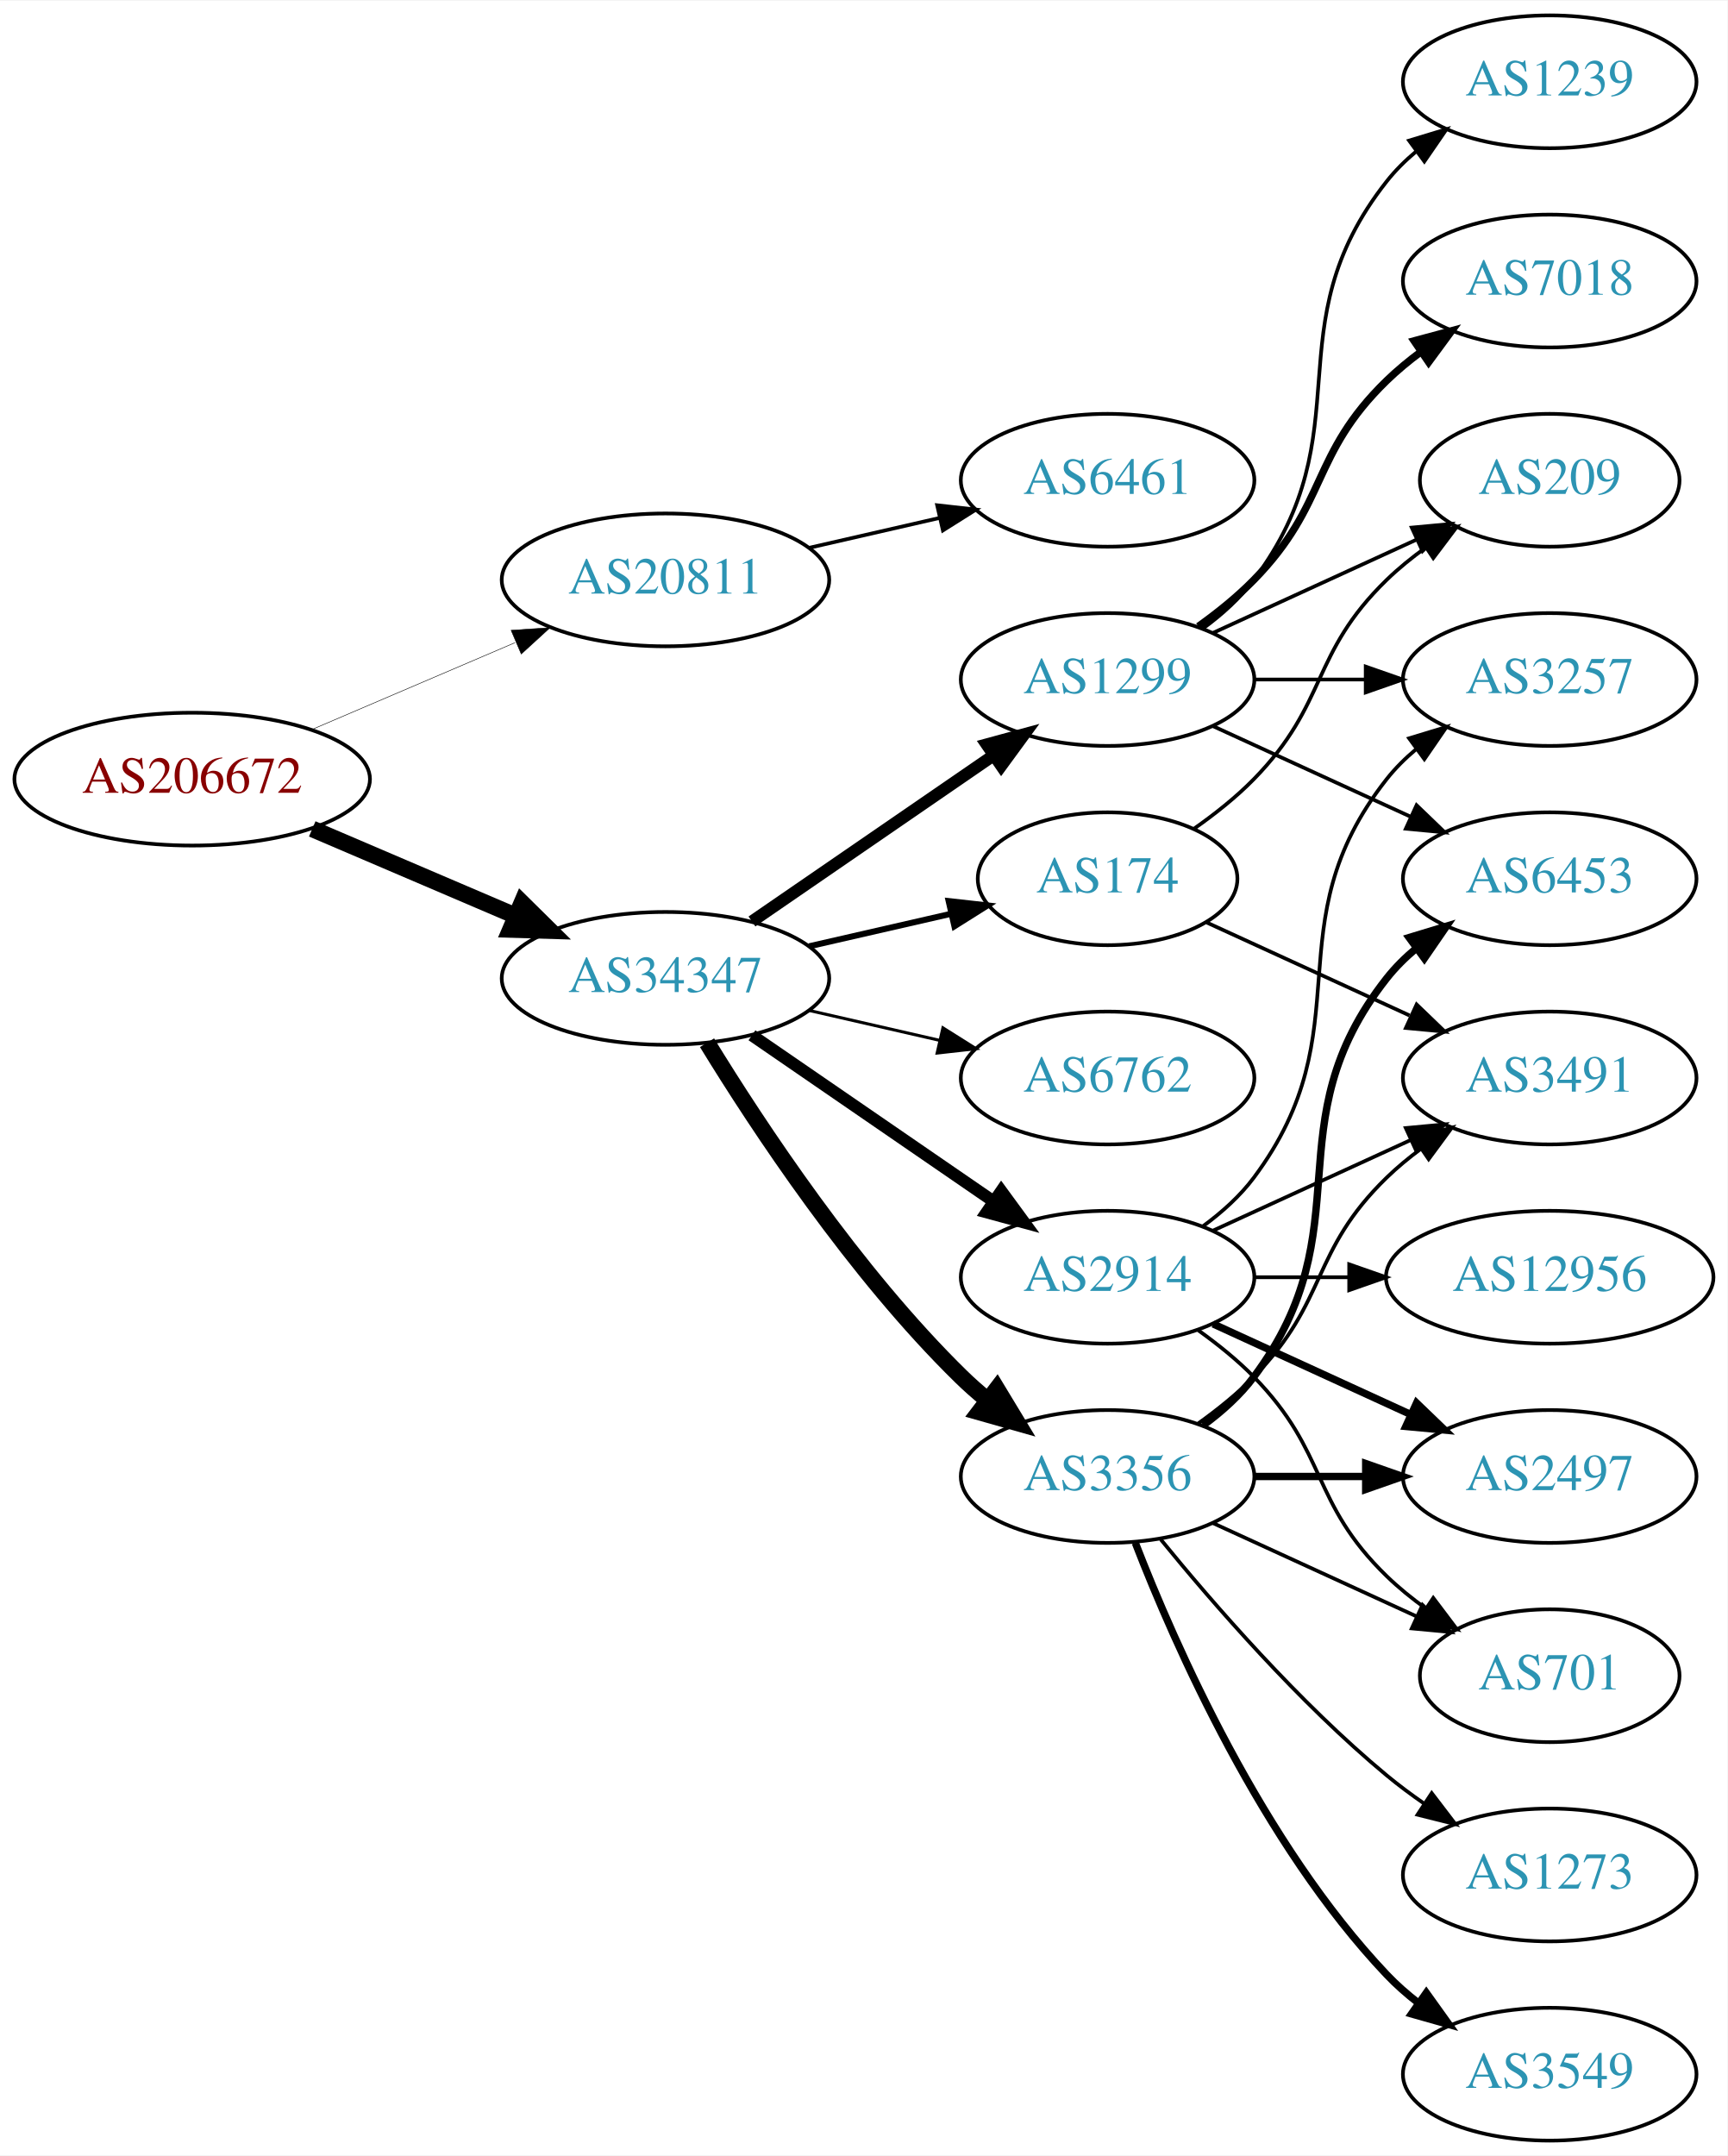
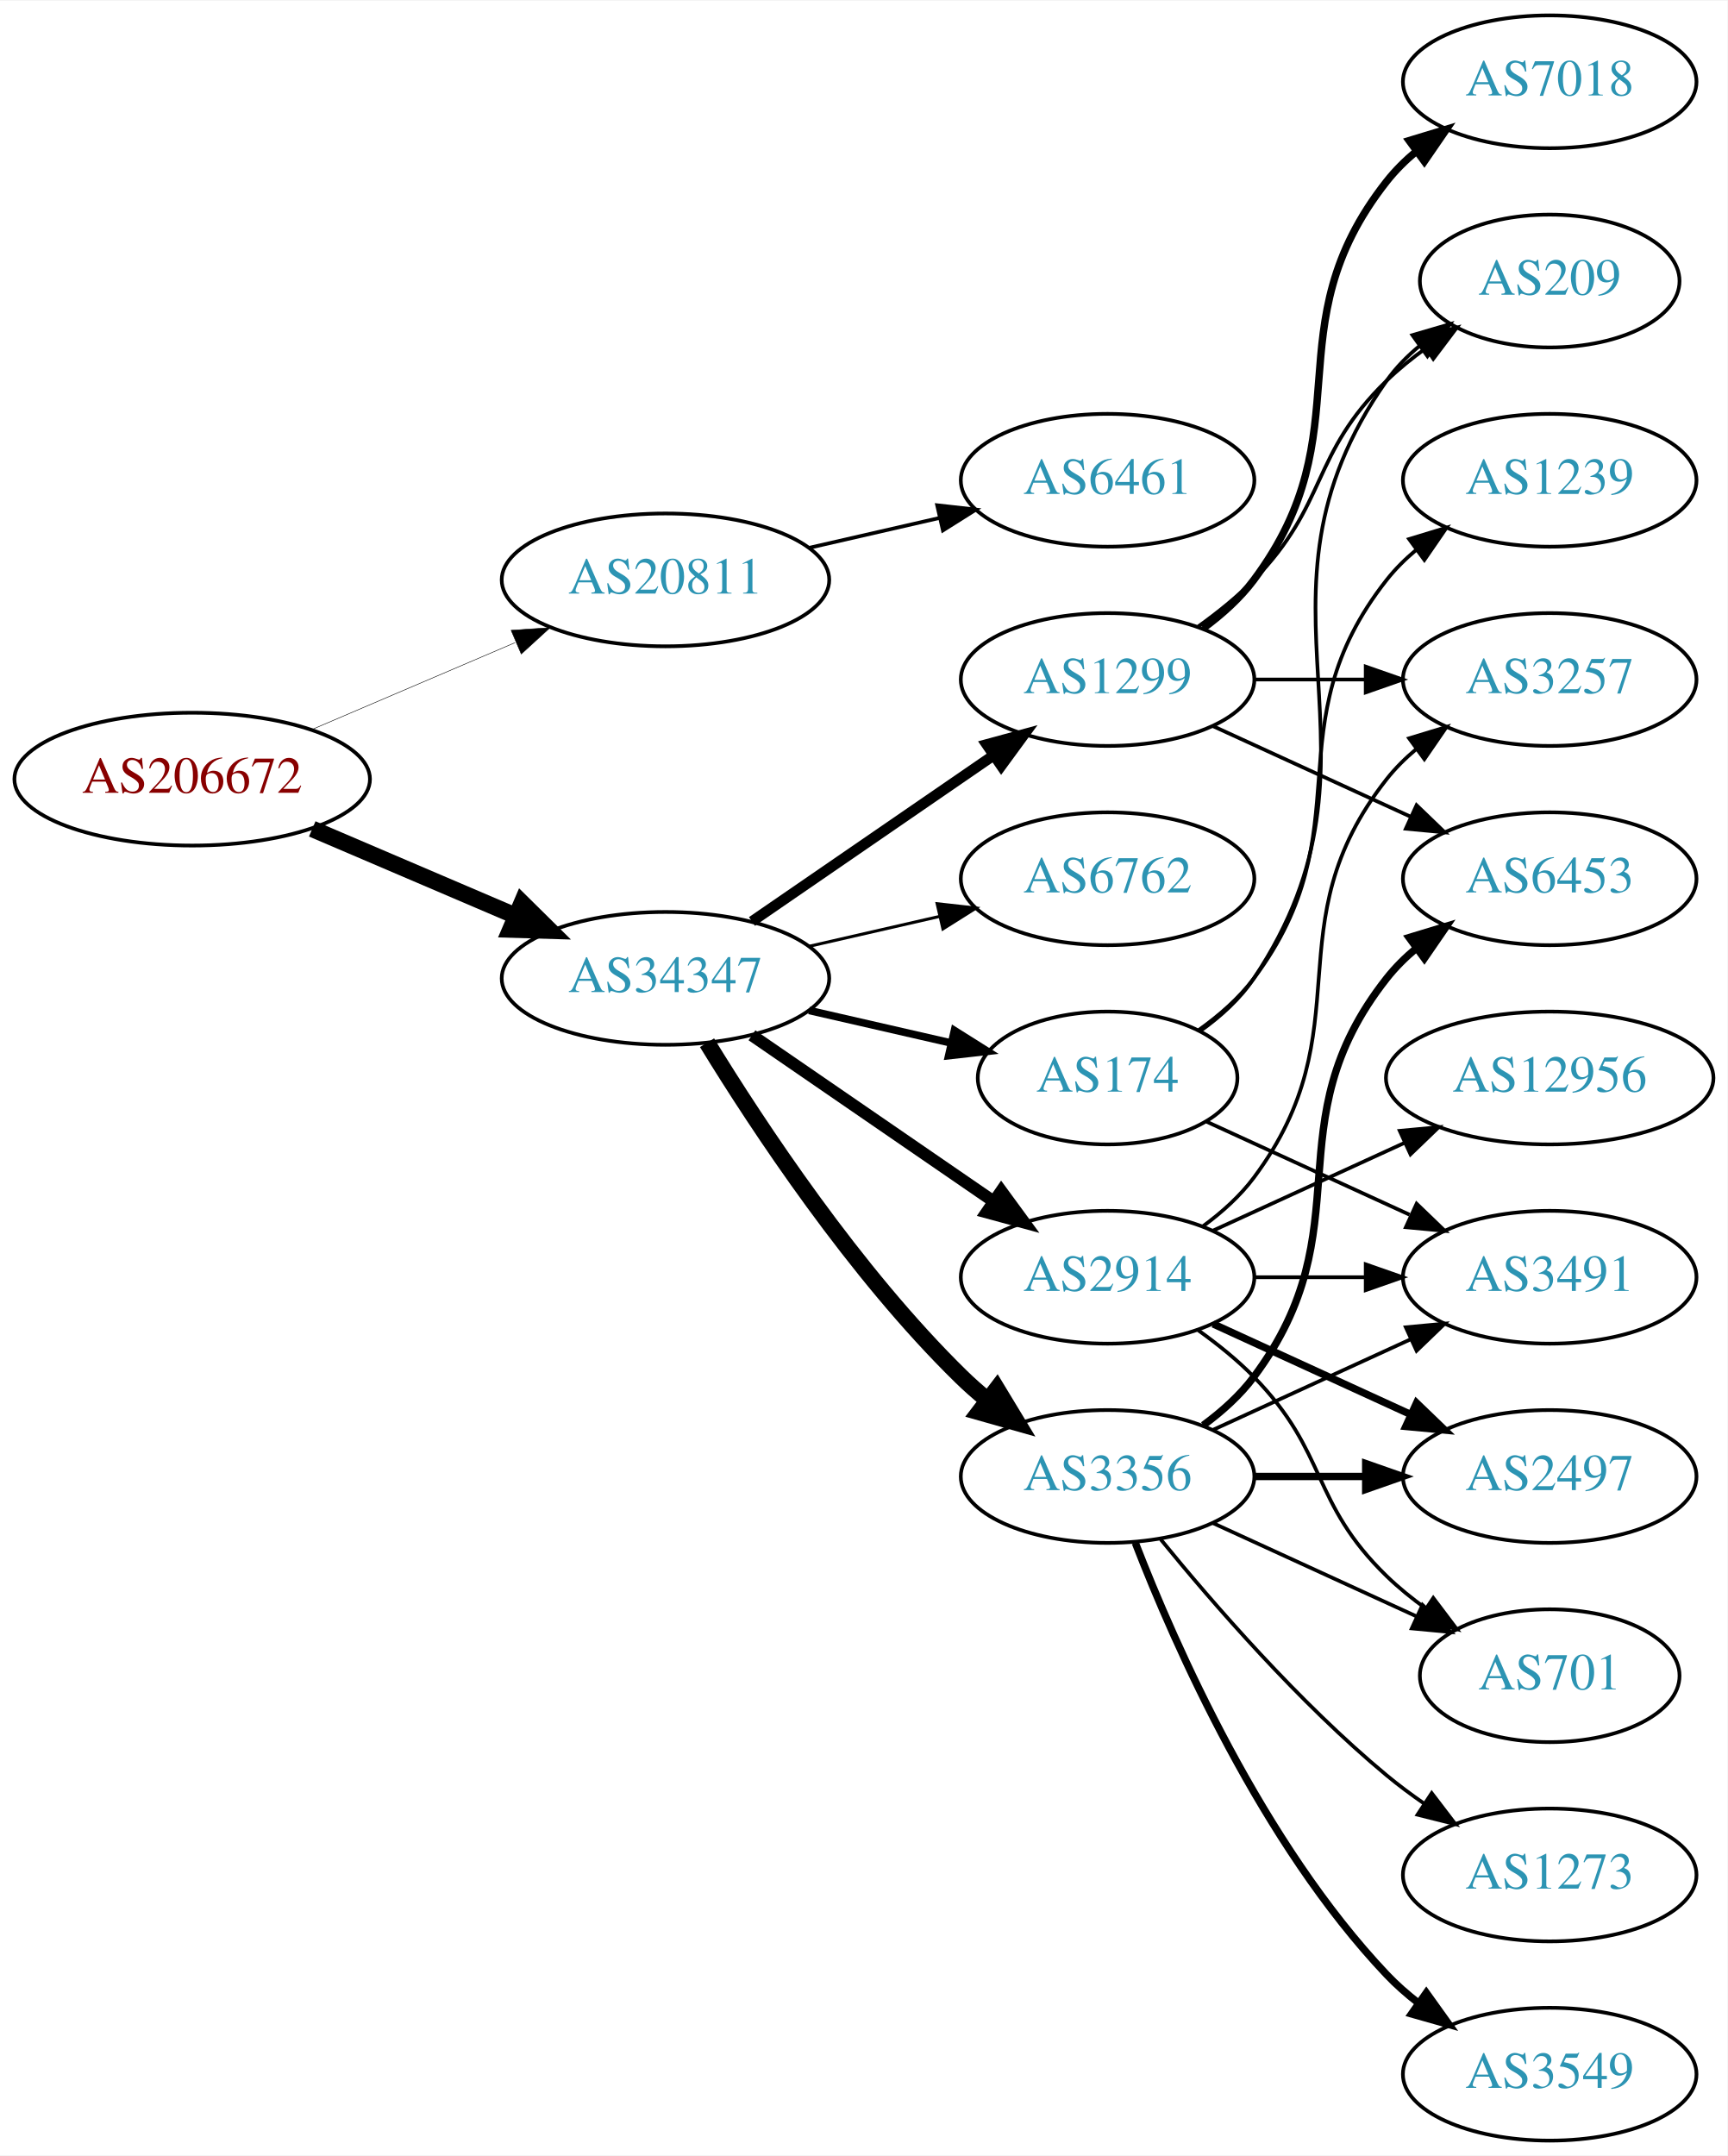
<svg xmlns="http://www.w3.org/2000/svg" xmlns:xlink="http://www.w3.org/1999/xlink" width="468pt" height="584pt" viewBox="0.00 0.00 468.27 584.00">
  <g id="graph0" class="graph" transform="scale(1 1) rotate(0) translate(4 580)">
    <polygon fill="white" stroke="none" points="-4,4 -4,-580 464.269,-580 464.269,4 -4,4" />
    <g id="node1" class="node">
      <g id="a_node1">
        <a xlink:href="/asn/206672" xlink:title="AS206672 ~ Logispin Austria GmbH [AT]">
          <ellipse fill="#ffffff" stroke="black" cx="48.096" cy="-369" rx="48.192" ry="18" />
          <text text-anchor="middle" x="48.096" y="-365.3" font-family="Times,serif" font-size="14.00" fill="#880000">AS206672</text>
        </a>
      </g>
    </g>
    <g id="node2" class="node">
      <g id="a_node2">
        <a xlink:href="/asn/20811" xlink:title="AS20811 ~ Brennercom S.p.A. [IT]">
          <ellipse fill="#ffffff" stroke="black" cx="176.388" cy="-423" rx="44.393" ry="18" />
          <text text-anchor="middle" x="176.388" y="-419.3" font-family="Times,serif" font-size="14.00" fill="#2c94b3">AS20811</text>
        </a>
      </g>
    </g>
    <g id="edge1" class="edge">
      <path fill="none" stroke="black" stroke-width="0.136" d="M80.639,-382.487C97.283,-389.604 117.873,-398.408 135.604,-405.989" />
      <polygon fill="black" stroke="black" stroke-width="0.136" points="134.545,-409.343 145.116,-410.057 137.297,-402.907 134.545,-409.343" />
    </g>
    <g id="node3" class="node">
      <g id="a_node3">
        <a xlink:href="/asn/34347" xlink:title="AS34347 ~ Stadtwerke Hall in Tirol GmbH [AT]">
          <ellipse fill="#ffffff" stroke="black" cx="176.388" cy="-315" rx="44.393" ry="18" />
          <text text-anchor="middle" x="176.388" y="-311.3" font-family="Times,serif" font-size="14.00" fill="#2c94b3">AS34347</text>
        </a>
      </g>
    </g>
    <g id="edge2" class="edge">
      <path fill="none" stroke="black" stroke-width="4.5" d="M80.639,-355.513C97.283,-348.396 117.873,-339.592 135.604,-332.011" />
      <polygon fill="black" stroke="black" stroke-width="4.5" points="137.469,-335.495 145.116,-327.943 134.373,-328.255 137.469,-335.495" />
    </g>
    <g id="node4" class="node">
      <g id="a_node4">
        <a xlink:href="/asn/6461" xlink:title="AS6461 ~ Zayo Bandwidth [US]">
          <ellipse fill="#ffffff" stroke="black" cx="296.23" cy="-450" rx="39.794" ry="18" />
          <text text-anchor="middle" x="296.23" y="-446.3" font-family="Times,serif" font-size="14.00" fill="#2c94b3">AS6461</text>
        </a>
      </g>
    </g>
    <g id="edge3" class="edge">
      <path fill="none" stroke="black" d="M215.322,-431.692C226.563,-434.267 238.976,-437.111 250.599,-439.774" />
      <polygon fill="black" stroke="black" points="250.031,-443.235 260.56,-442.057 251.595,-436.412 250.031,-443.235" />
    </g>
    <g id="node5" class="node">
      <g id="a_node5">
-         <a xlink:href="/asn/2914" xlink:title="AS2914 ~ NTT America, Inc. [US]">
-           <ellipse fill="#ffffff" stroke="black" cx="296.23" cy="-234" rx="39.794" ry="18" />
-           <text text-anchor="middle" x="296.23" y="-230.3" font-family="Times,serif" font-size="14.00" fill="#2c94b3">AS2914</text>
+         <a xlink:href="/asn/6762" xlink:title="AS6762 ~ TELECOM ITALIA SPARKLE S.p.A. [IT]">
+           <ellipse fill="#ffffff" stroke="black" cx="296.23" cy="-342" rx="39.794" ry="18" />
+           <text text-anchor="middle" x="296.23" y="-338.3" font-family="Times,serif" font-size="14.00" fill="#2c94b3">AS6762</text>
        </a>
      </g>
    </g>
    <g id="edge4" class="edge">
-       <path fill="none" stroke="black" stroke-width="3.273" d="M199.83,-299.574C218.412,-286.802 244.972,-268.545 265.352,-254.537" />
-       <polygon fill="black" stroke="black" stroke-width="3.273" points="267.408,-257.371 273.666,-248.822 263.443,-251.602 267.408,-257.371" />
+       <path fill="none" stroke="black" stroke-width="0.818" d="M215.322,-323.692C226.563,-326.267 238.976,-329.111 250.599,-331.774" />
+       <polygon fill="black" stroke="black" stroke-width="0.818" points="250.031,-335.235 260.56,-334.057 251.595,-328.412 250.031,-335.235" />
    </g>
    <g id="node6" class="node">
      <g id="a_node6">
-         <a xlink:href="/asn/6762" xlink:title="AS6762 ~ TELECOM ITALIA SPARKLE S.p.A. [IT]">
-           <ellipse fill="#ffffff" stroke="black" cx="296.23" cy="-288" rx="39.794" ry="18" />
-           <text text-anchor="middle" x="296.23" y="-284.3" font-family="Times,serif" font-size="14.00" fill="#2c94b3">AS6762</text>
+         <a xlink:href="/asn/174" xlink:title="AS174 ~ Cogent Communications [US]">
+           <ellipse fill="#ffffff" stroke="black" cx="296.23" cy="-288" rx="35.194" ry="18" />
+           <text text-anchor="middle" x="296.23" y="-284.3" font-family="Times,serif" font-size="14.00" fill="#2c94b3">AS174</text>
        </a>
      </g>
    </g>
    <g id="edge5" class="edge">
-       <path fill="none" stroke="black" stroke-width="0.818" d="M215.322,-306.308C226.563,-303.733 238.976,-300.889 250.599,-298.226" />
-       <polygon fill="black" stroke="black" stroke-width="0.818" points="251.595,-301.588 260.56,-295.943 250.031,-294.765 251.595,-301.588" />
+       <path fill="none" stroke="black" stroke-width="2.045" d="M215.322,-306.308C227.639,-303.486 241.364,-300.342 253.915,-297.466" />
+       <polygon fill="black" stroke="black" stroke-width="2.045" points="254.714,-300.874 263.68,-295.229 253.15,-294.051 254.714,-300.874" />
    </g>
    <g id="node7" class="node">
      <g id="a_node7">
        <a xlink:href="/asn/1299" xlink:title="AS1299 ~ Telia Carrier [EU]">
          <ellipse fill="#ffffff" stroke="black" cx="296.23" cy="-396" rx="39.794" ry="18" />
          <text text-anchor="middle" x="296.23" y="-392.3" font-family="Times,serif" font-size="14.00" fill="#2c94b3">AS1299</text>
        </a>
      </g>
    </g>
    <g id="edge6" class="edge">
-       <path fill="none" stroke="black" stroke-width="3.273" d="M199.83,-330.426C218.412,-343.198 244.972,-361.455 265.352,-375.463" />
-       <polygon fill="black" stroke="black" stroke-width="3.273" points="263.443,-378.398 273.666,-381.178 267.408,-372.629 263.443,-378.398" />
+       <path fill="none" stroke="black" stroke-width="2.864" d="M199.83,-330.426C218.412,-343.198 244.972,-361.455 265.352,-375.463" />
+       <polygon fill="black" stroke="black" stroke-width="2.864" points="263.443,-378.398 273.666,-381.178 267.408,-372.629 263.443,-378.398" />
    </g>
    <g id="node8" class="node">
      <g id="a_node8">
-         <a xlink:href="/asn/3356" xlink:title="AS3356 ~ LEVEL3 [US]">
+         <a xlink:href="/asn/3356" xlink:title="AS3356 ~ Level 3 Parent, LLC [US]">
          <ellipse fill="#ffffff" stroke="black" cx="296.23" cy="-180" rx="39.794" ry="18" />
          <text text-anchor="middle" x="296.23" y="-176.3" font-family="Times,serif" font-size="14.00" fill="#2c94b3">AS3356</text>
        </a>
      </g>
    </g>
    <g id="edge7" class="edge">
      <path fill="none" stroke="black" stroke-width="4.5" d="M187.653,-297.56C201.462,-275.009 227.651,-235.278 256.584,-207 258.724,-204.908 261.041,-202.863 263.441,-200.894" />
      <polygon fill="black" stroke="black" stroke-width="4.5" points="266.217,-203.73 271.782,-194.536 261.442,-197.467 266.217,-203.73" />
    </g>
    <g id="node9" class="node">
      <g id="a_node9">
-         <a xlink:href="/asn/174" xlink:title="AS174 ~ Cogent Communications [US]">
-           <ellipse fill="#ffffff" stroke="black" cx="296.23" cy="-342" rx="35.194" ry="18" />
-           <text text-anchor="middle" x="296.23" y="-338.3" font-family="Times,serif" font-size="14.00" fill="#2c94b3">AS174</text>
+         <a xlink:href="/asn/2914" xlink:title="AS2914 ~ NTT America, Inc. [US]">
+           <ellipse fill="#ffffff" stroke="black" cx="296.23" cy="-234" rx="39.794" ry="18" />
+           <text text-anchor="middle" x="296.23" y="-230.3" font-family="Times,serif" font-size="14.00" fill="#2c94b3">AS2914</text>
        </a>
      </g>
    </g>
    <g id="edge8" class="edge">
-       <path fill="none" stroke="black" stroke-width="1.636" d="M215.322,-323.692C227.639,-326.514 241.364,-329.658 253.915,-332.534" />
-       <polygon fill="black" stroke="black" stroke-width="1.636" points="253.15,-335.949 263.68,-334.771 254.714,-329.126 253.15,-335.949" />
+       <path fill="none" stroke="black" stroke-width="3.273" d="M199.83,-299.574C218.412,-286.802 244.972,-268.545 265.352,-254.537" />
+       <polygon fill="black" stroke="black" stroke-width="3.273" points="267.408,-257.371 273.666,-248.822 263.443,-251.602 267.408,-257.371" />
    </g>
    <g id="node10" class="node">
      <g id="a_node10">
+         <a xlink:href="/asn/1239" xlink:title="AS1239 ~ Sprint [US]">
+           <ellipse fill="#ffffff" stroke="black" cx="416.073" cy="-450" rx="39.794" ry="18" />
+           <text text-anchor="middle" x="416.073" y="-446.3" font-family="Times,serif" font-size="14.00" fill="#2c94b3">AS1239</text>
+         </a>
+       </g>
+     </g>
+     <g id="edge9" class="edge">
+       <path fill="none" stroke="black" d="M320.956,-301.011C326.453,-304.919 331.861,-309.622 335.877,-315 366.148,-355.542 340.578,-383.246 371.877,-423 374.202,-425.953 376.945,-428.67 379.904,-431.147" />
+       <polygon fill="black" stroke="black" points="377.964,-434.064 388.101,-437.145 382.097,-428.415 377.964,-434.064" />
+     </g>
+     <g id="node11" class="node">
+       <g id="a_node11">
+         <a xlink:href="/asn/3491" xlink:title="AS3491 ~ PCCW Global, Inc. [US]">
+           <ellipse fill="#ffffff" stroke="black" cx="416.073" cy="-234" rx="39.794" ry="18" />
+           <text text-anchor="middle" x="416.073" y="-230.3" font-family="Times,serif" font-size="14.00" fill="#2c94b3">AS3491</text>
+         </a>
+       </g>
+     </g>
+     <g id="edge10" class="edge">
+       <path fill="none" stroke="black" d="M323.091,-276.149C339.212,-268.762 360.214,-259.138 378.079,-250.952" />
+       <polygon fill="black" stroke="black" points="379.998,-253.923 387.631,-246.575 377.082,-247.559 379.998,-253.923" />
+     </g>
+     <g id="node12" class="node">
+       <g id="a_node12">
+         <a xlink:href="/asn/209" xlink:title="AS209 ~ CenturyLink Communications, LLC [US]">
+           <ellipse fill="#ffffff" stroke="black" cx="416.073" cy="-504" rx="35.194" ry="18" />
+           <text text-anchor="middle" x="416.073" y="-500.3" font-family="Times,serif" font-size="14.00" fill="#2c94b3">AS209</text>
+         </a>
+       </g>
+     </g>
+     <g id="edge11" class="edge">
+       <path fill="none" stroke="black" d="M321.348,-300.734C326.837,-304.648 332.144,-309.423 335.877,-315 376.901,-376.294 329.297,-416.775 371.877,-477 374.346,-480.493 377.425,-483.63 380.795,-486.421" />
+       <polygon fill="black" stroke="black" points="378.863,-489.343 389.034,-492.31 382.933,-483.648 378.863,-489.343" />
+     </g>
+     <g id="edge26" class="edge">
+       <path fill="none" stroke="black" d="M320.824,-410.389C326.08,-414.148 331.412,-418.437 335.877,-423 356.049,-443.617 351.183,-456.906 371.877,-477 375.104,-480.134 378.755,-483.089 382.534,-485.812" />
+       <polygon fill="black" stroke="black" points="380.631,-488.75 390.894,-491.383 384.512,-482.925 380.631,-488.75" />
+     </g>
+     <g id="node14" class="node">
+       <g id="a_node14">
+         <a xlink:href="/asn/6453" xlink:title="AS6453 ~ TATA COMMUNICATIONS (AMERICA) INC [US]">
+           <ellipse fill="#ffffff" stroke="black" cx="416.073" cy="-342" rx="39.794" ry="18" />
+           <text text-anchor="middle" x="416.073" y="-338.3" font-family="Times,serif" font-size="14.00" fill="#2c94b3">AS6453</text>
+         </a>
+       </g>
+     </g>
+     <g id="edge25" class="edge">
+       <path fill="none" stroke="black" d="M324.859,-383.339C340.816,-376.027 361.087,-366.739 378.369,-358.819" />
+       <polygon fill="black" stroke="black" points="379.984,-361.929 387.617,-354.581 377.068,-355.565 379.984,-361.929" />
+     </g>
+     <g id="node18" class="node">
+       <g id="a_node18">
+         <a xlink:href="/asn/3257" xlink:title="AS3257 ~ GTT [DE]">
+           <ellipse fill="#ffffff" stroke="black" cx="416.073" cy="-396" rx="39.794" ry="18" />
+           <text text-anchor="middle" x="416.073" y="-392.3" font-family="Times,serif" font-size="14.00" fill="#2c94b3">AS3257</text>
+         </a>
+       </g>
+     </g>
+     <g id="edge23" class="edge">
+       <path fill="none" stroke="black" d="M336.143,-396C345.696,-396 356.046,-396 366.008,-396" />
+       <polygon fill="black" stroke="black" points="366.201,-399.5 376.201,-396 366.201,-392.5 366.201,-399.5" />
+     </g>
+     <g id="node20" class="node">
+       <g id="a_node20">
+         <a xlink:href="/asn/7018" xlink:title="AS7018 ~ AT&amp;T Services, Inc. [US]">
+           <ellipse fill="#ffffff" stroke="black" cx="416.073" cy="-558" rx="39.794" ry="18" />
+           <text text-anchor="middle" x="416.073" y="-554.3" font-family="Times,serif" font-size="14.00" fill="#2c94b3">AS7018</text>
+         </a>
+       </g>
+     </g>
+     <g id="edge24" class="edge">
+       <path fill="none" stroke="black" stroke-width="2" d="M322.161,-409.882C327.237,-413.611 332.155,-418.016 335.877,-423 366.148,-463.542 340.578,-491.246 371.877,-531 374.202,-533.953 376.945,-536.67 379.904,-539.147" />
+       <polygon fill="black" stroke="black" stroke-width="2" points="377.964,-542.064 388.101,-545.145 382.097,-536.415 377.964,-542.064" />
+     </g>
+     <g id="edge17" class="edge">
+       <path fill="none" stroke="black" d="M324.859,-192.661C340.816,-199.973 361.087,-209.261 378.369,-217.181" />
+       <polygon fill="black" stroke="black" points="377.068,-220.435 387.617,-221.419 379.984,-214.071 377.068,-220.435" />
+     </g>
+     <g id="node13" class="node">
+       <g id="a_node13">
        <a xlink:href="/asn/2497" xlink:title="AS2497 ~ Internet Initiative Japan Inc. [JP]">
          <ellipse fill="#ffffff" stroke="black" cx="416.073" cy="-180" rx="39.794" ry="18" />
          <text text-anchor="middle" x="416.073" y="-176.3" font-family="Times,serif" font-size="14.00" fill="#2c94b3">AS2497</text>
        </a>
      </g>
    </g>
-     <g id="edge9" class="edge">
-       <path fill="none" stroke="black" stroke-width="2" d="M324.859,-221.339C340.816,-214.027 361.087,-204.739 378.369,-196.819" />
-       <polygon fill="black" stroke="black" stroke-width="2" points="379.984,-199.929 387.617,-192.581 377.068,-193.565 379.984,-199.929" />
-     </g>
-     <g id="node11" class="node">
-       <g id="a_node11">
+     <g id="edge12" class="edge">
+       <path fill="none" stroke="black" stroke-width="2" d="M336.143,-180C345.696,-180 356.046,-180 366.008,-180" />
+       <polygon fill="black" stroke="black" stroke-width="2" points="366.201,-183.5 376.201,-180 366.201,-176.5 366.201,-183.5" />
+     </g>
+     <g id="edge13" class="edge">
+       <path fill="none" stroke="black" stroke-width="2" d="M322.161,-193.882C327.237,-197.611 332.155,-202.016 335.877,-207 366.148,-247.542 340.578,-275.246 371.877,-315 374.202,-317.953 376.945,-320.67 379.904,-323.147" />
+       <polygon fill="black" stroke="black" stroke-width="2" points="377.964,-326.064 388.101,-329.145 382.097,-320.415 377.964,-326.064" />
+     </g>
+     <g id="node15" class="node">
+       <g id="a_node15">
+         <a xlink:href="/asn/3549" xlink:title="AS3549 ~ Level 3 Parent, LLC [US]">
+           <ellipse fill="#ffffff" stroke="black" cx="416.073" cy="-18" rx="39.794" ry="18" />
+           <text text-anchor="middle" x="416.073" y="-14.3" font-family="Times,serif" font-size="14.00" fill="#2c94b3">AS3549</text>
+         </a>
+       </g>
+     </g>
+     <g id="edge14" class="edge">
+       <path fill="none" stroke="black" stroke-width="2" d="M303.753,-162.006C314.504,-134.272 338.161,-80.571 371.877,-45 374.462,-42.272 377.38,-39.706 380.448,-37.323" />
+       <polygon fill="black" stroke="black" stroke-width="2" points="382.627,-40.069 388.797,-31.457 378.602,-34.342 382.627,-40.069" />
+     </g>
+     <g id="node16" class="node">
+       <g id="a_node16">
        <a xlink:href="/asn/701" xlink:title="AS701 ~ UUNET [US]">
          <ellipse fill="#ffffff" stroke="black" cx="416.073" cy="-126" rx="35.194" ry="18" />
          <text text-anchor="middle" x="416.073" y="-122.3" font-family="Times,serif" font-size="14.00" fill="#2c94b3">AS701</text>
        </a>
      </g>
    </g>
-     <g id="edge10" class="edge">
-       <path fill="none" stroke="black" d="M320.824,-219.611C326.08,-215.852 331.412,-211.563 335.877,-207 356.049,-186.383 351.183,-173.094 371.877,-153 375.104,-149.866 378.755,-146.911 382.534,-144.188" />
-       <polygon fill="black" stroke="black" points="384.512,-147.075 390.894,-138.617 380.631,-141.25 384.512,-147.075" />
-     </g>
-     <g id="node12" class="node">
-       <g id="a_node12">
-         <a xlink:href="/asn/3491" xlink:title="AS3491 ~ PCCW Global, Inc. [US]">
-           <ellipse fill="#ffffff" stroke="black" cx="416.073" cy="-288" rx="39.794" ry="18" />
-           <text text-anchor="middle" x="416.073" y="-284.3" font-family="Times,serif" font-size="14.00" fill="#2c94b3">AS3491</text>
-         </a>
-       </g>
-     </g>
-     <g id="edge11" class="edge">
-       <path fill="none" stroke="black" d="M324.859,-246.661C340.816,-253.973 361.087,-263.261 378.369,-271.181" />
-       <polygon fill="black" stroke="black" points="377.068,-274.435 387.617,-275.419 379.984,-268.071 377.068,-274.435" />
-     </g>
-     <g id="node13" class="node">
-       <g id="a_node13">
-         <a xlink:href="/asn/3257" xlink:title="AS3257 ~ GTT [DE]">
-           <ellipse fill="#ffffff" stroke="black" cx="416.073" cy="-396" rx="39.794" ry="18" />
-           <text text-anchor="middle" x="416.073" y="-392.3" font-family="Times,serif" font-size="14.00" fill="#2c94b3">AS3257</text>
-         </a>
-       </g>
-     </g>
-     <g id="edge12" class="edge">
-       <path fill="none" stroke="black" d="M322.161,-247.882C327.237,-251.611 332.155,-256.016 335.877,-261 366.148,-301.542 340.578,-329.246 371.877,-369 374.202,-371.953 376.945,-374.67 379.904,-377.147" />
-       <polygon fill="black" stroke="black" points="377.964,-380.064 388.101,-383.145 382.097,-374.415 377.964,-380.064" />
-     </g>
-     <g id="node14" class="node">
-       <g id="a_node14">
-         <a xlink:href="/asn/12956" xlink:title="AS12956 ~ TELXIUS [ES]">
-           <ellipse fill="#ffffff" stroke="black" cx="416.073" cy="-234" rx="44.393" ry="18" />
-           <text text-anchor="middle" x="416.073" y="-230.3" font-family="Times,serif" font-size="14.00" fill="#2c94b3">AS12956</text>
-         </a>
-       </g>
-     </g>
-     <g id="edge13" class="edge">
-       <path fill="none" stroke="black" d="M336.143,-234C344.245,-234 352.921,-234 361.447,-234" />
-       <polygon fill="black" stroke="black" points="361.725,-237.5 371.725,-234 361.724,-230.5 361.725,-237.5" />
-     </g>
-     <g id="edge16" class="edge">
-       <path fill="none" stroke="black" d="M336.143,-396C345.696,-396 356.046,-396 366.008,-396" />
-       <polygon fill="black" stroke="black" points="366.201,-399.5 376.201,-396 366.201,-392.5 366.201,-399.5" />
-     </g>
-     <g id="node15" class="node">
-       <g id="a_node15">
-         <a xlink:href="/asn/7018" xlink:title="AS7018 ~ AT&amp;T Services, Inc. [US]">
-           <ellipse fill="#ffffff" stroke="black" cx="416.073" cy="-504" rx="39.794" ry="18" />
-           <text text-anchor="middle" x="416.073" y="-500.3" font-family="Times,serif" font-size="14.00" fill="#2c94b3">AS7018</text>
-         </a>
-       </g>
-     </g>
-     <g id="edge14" class="edge">
-       <path fill="none" stroke="black" stroke-width="2" d="M320.824,-410.389C326.08,-414.148 331.412,-418.437 335.877,-423 356.049,-443.617 351.183,-456.906 371.877,-477 374.722,-479.763 377.896,-482.386 381.196,-484.834" />
-       <polygon fill="black" stroke="black" stroke-width="2" points="379.312,-487.786 389.544,-490.538 383.261,-482.006 379.312,-487.786" />
-     </g>
-     <g id="node16" class="node">
-       <g id="a_node16">
-         <a xlink:href="/asn/1239" xlink:title="AS1239 ~ Sprint [US]">
-           <ellipse fill="#ffffff" stroke="black" cx="416.073" cy="-558" rx="39.794" ry="18" />
-           <text text-anchor="middle" x="416.073" y="-554.3" font-family="Times,serif" font-size="14.00" fill="#2c94b3">AS1239</text>
-         </a>
-       </g>
-     </g>
    <g id="edge15" class="edge">
-       <path fill="none" stroke="black" d="M322.161,-409.882C327.237,-413.611 332.155,-418.016 335.877,-423 366.148,-463.542 340.578,-491.246 371.877,-531 374.202,-533.953 376.945,-536.67 379.904,-539.147" />
-       <polygon fill="black" stroke="black" points="377.964,-542.064 388.101,-545.145 382.097,-536.415 377.964,-542.064" />
+       <path fill="none" stroke="black" d="M324.859,-167.339C341.275,-159.817 362.257,-150.202 379.854,-142.139" />
+       <polygon fill="black" stroke="black" points="381.598,-145.189 389.231,-137.842 378.682,-138.826 381.598,-145.189" />
    </g>
    <g id="node17" class="node">
      <g id="a_node17">
-         <a xlink:href="/asn/6453" xlink:title="AS6453 ~ TATA COMMUNICATIONS (AMERICA) INC [US]">
-           <ellipse fill="#ffffff" stroke="black" cx="416.073" cy="-342" rx="39.794" ry="18" />
-           <text text-anchor="middle" x="416.073" y="-338.3" font-family="Times,serif" font-size="14.00" fill="#2c94b3">AS6453</text>
-         </a>
-       </g>
-     </g>
-     <g id="edge17" class="edge">
-       <path fill="none" stroke="black" d="M324.859,-383.339C340.816,-376.027 361.087,-366.739 378.369,-358.819" />
-       <polygon fill="black" stroke="black" points="379.984,-361.929 387.617,-354.581 377.068,-355.565 379.984,-361.929" />
-     </g>
-     <g id="node18" class="node">
-       <g id="a_node18">
-         <a xlink:href="/asn/209" xlink:title="AS209 ~ CenturyLink Communications, LLC [US]">
-           <ellipse fill="#ffffff" stroke="black" cx="416.073" cy="-450" rx="35.194" ry="18" />
-           <text text-anchor="middle" x="416.073" y="-446.3" font-family="Times,serif" font-size="14.00" fill="#2c94b3">AS209</text>
-         </a>
-       </g>
-     </g>
-     <g id="edge18" class="edge">
-       <path fill="none" stroke="black" d="M324.859,-408.661C341.275,-416.183 362.257,-425.798 379.854,-433.861" />
-       <polygon fill="black" stroke="black" points="378.682,-437.174 389.231,-438.158 381.598,-430.811 378.682,-437.174" />
-     </g>
-     <g id="edge19" class="edge">
-       <path fill="none" stroke="black" stroke-width="2" d="M336.143,-180C345.696,-180 356.046,-180 366.008,-180" />
-       <polygon fill="black" stroke="black" stroke-width="2" points="366.201,-183.5 376.201,-180 366.201,-176.5 366.201,-183.5" />
-     </g>
-     <g id="edge23" class="edge">
-       <path fill="none" stroke="black" d="M324.859,-167.339C341.275,-159.817 362.257,-150.202 379.854,-142.139" />
-       <polygon fill="black" stroke="black" points="381.598,-145.189 389.231,-137.842 378.682,-138.826 381.598,-145.189" />
-     </g>
-     <g id="edge22" class="edge">
-       <path fill="none" stroke="black" d="M320.824,-194.389C326.08,-198.148 331.412,-202.437 335.877,-207 356.049,-227.617 351.183,-240.906 371.877,-261 374.722,-263.763 377.896,-266.386 381.196,-268.834" />
-       <polygon fill="black" stroke="black" points="379.312,-271.786 389.544,-274.538 383.261,-266.006 379.312,-271.786" />
-     </g>
-     <g id="edge20" class="edge">
-       <path fill="none" stroke="black" stroke-width="2" d="M322.161,-193.882C327.237,-197.611 332.155,-202.016 335.877,-207 366.148,-247.542 340.578,-275.246 371.877,-315 374.202,-317.953 376.945,-320.67 379.904,-323.147" />
-       <polygon fill="black" stroke="black" stroke-width="2" points="377.964,-326.064 388.101,-329.145 382.097,-320.415 377.964,-326.064" />
-     </g>
-     <g id="node19" class="node">
-       <g id="a_node19">
-         <a xlink:href="/asn/3549" xlink:title="AS3549 ~ Level 3 Parent, LLC [US]">
-           <ellipse fill="#ffffff" stroke="black" cx="416.073" cy="-18" rx="39.794" ry="18" />
-           <text text-anchor="middle" x="416.073" y="-14.3" font-family="Times,serif" font-size="14.00" fill="#2c94b3">AS3549</text>
-         </a>
-       </g>
-     </g>
-     <g id="edge21" class="edge">
-       <path fill="none" stroke="black" stroke-width="2" d="M303.753,-162.006C314.504,-134.272 338.161,-80.571 371.877,-45 374.462,-42.272 377.38,-39.706 380.448,-37.323" />
-       <polygon fill="black" stroke="black" stroke-width="2" points="382.627,-40.069 388.797,-31.457 378.602,-34.342 382.627,-40.069" />
-     </g>
-     <g id="node20" class="node">
-       <g id="a_node20">
        <a xlink:href="/asn/1273" xlink:title="AS1273 ~ Vodafone Group PLC [EU]">
          <ellipse fill="#ffffff" stroke="black" cx="416.073" cy="-72" rx="39.794" ry="18" />
          <text text-anchor="middle" x="416.073" y="-68.3" font-family="Times,serif" font-size="14.00" fill="#2c94b3">AS1273</text>
        </a>
      </g>
    </g>
-     <g id="edge24" class="edge">
+     <g id="edge16" class="edge">
      <path fill="none" stroke="black" d="M310.649,-162.935C324.764,-145.625 348.178,-118.655 371.877,-99 375.093,-96.332 378.594,-93.73 382.164,-91.259" />
      <polygon fill="black" stroke="black" points="384.088,-94.183 390.52,-85.764 380.242,-88.334 384.088,-94.183" />
    </g>
-     <g id="edge25" class="edge">
-       <path fill="none" stroke="black" d="M323.091,-330.149C339.212,-322.762 360.214,-313.138 378.079,-304.952" />
-       <polygon fill="black" stroke="black" points="379.998,-307.923 387.631,-300.575 377.082,-301.559 379.998,-307.923" />
-     </g>
-     <g id="edge26" class="edge">
-       <path fill="none" stroke="black" d="M319.613,-355.532C325.255,-359.49 331.068,-364.086 335.877,-369 356.049,-389.617 351.183,-402.906 371.877,-423 375.104,-426.134 378.755,-429.089 382.534,-431.812" />
-       <polygon fill="black" stroke="black" points="380.631,-434.75 390.894,-437.383 384.512,-428.925 380.631,-434.75" />
+     <g id="edge21" class="edge">
+       <path fill="none" stroke="black" d="M336.143,-234C345.696,-234 356.046,-234 366.008,-234" />
+       <polygon fill="black" stroke="black" points="366.201,-237.5 376.201,-234 366.201,-230.5 366.201,-237.5" />
+     </g>
+     <g id="edge18" class="edge">
+       <path fill="none" stroke="black" stroke-width="2" d="M324.859,-221.339C340.816,-214.027 361.087,-204.739 378.369,-196.819" />
+       <polygon fill="black" stroke="black" stroke-width="2" points="379.984,-199.929 387.617,-192.581 377.068,-193.565 379.984,-199.929" />
+     </g>
+     <g id="edge19" class="edge">
+       <path fill="none" stroke="black" d="M320.824,-219.611C326.08,-215.852 331.412,-211.563 335.877,-207 356.049,-186.383 351.183,-173.094 371.877,-153 375.104,-149.866 378.755,-146.911 382.534,-144.188" />
+       <polygon fill="black" stroke="black" points="384.512,-147.075 390.894,-138.617 380.631,-141.25 384.512,-147.075" />
+     </g>
+     <g id="edge20" class="edge">
+       <path fill="none" stroke="black" d="M322.161,-247.882C327.237,-251.611 332.155,-256.016 335.877,-261 366.148,-301.542 340.578,-329.246 371.877,-369 374.202,-371.953 376.945,-374.67 379.904,-377.147" />
+       <polygon fill="black" stroke="black" points="377.964,-380.064 388.101,-383.145 382.097,-374.415 377.964,-380.064" />
+     </g>
+     <g id="node19" class="node">
+       <g id="a_node19">
+         <a xlink:href="/asn/12956" xlink:title="AS12956 ~ TELXIUS [ES]">
+           <ellipse fill="#ffffff" stroke="black" cx="416.073" cy="-288" rx="44.393" ry="18" />
+           <text text-anchor="middle" x="416.073" y="-284.3" font-family="Times,serif" font-size="14.00" fill="#2c94b3">AS12956</text>
+         </a>
+       </g>
+     </g>
+     <g id="edge22" class="edge">
+       <path fill="none" stroke="black" d="M324.859,-246.661C340.357,-253.762 359.923,-262.728 376.87,-270.494" />
+       <polygon fill="black" stroke="black" points="375.424,-273.681 385.973,-274.665 378.34,-267.317 375.424,-273.681" />
    </g>
  </g>
</svg>
